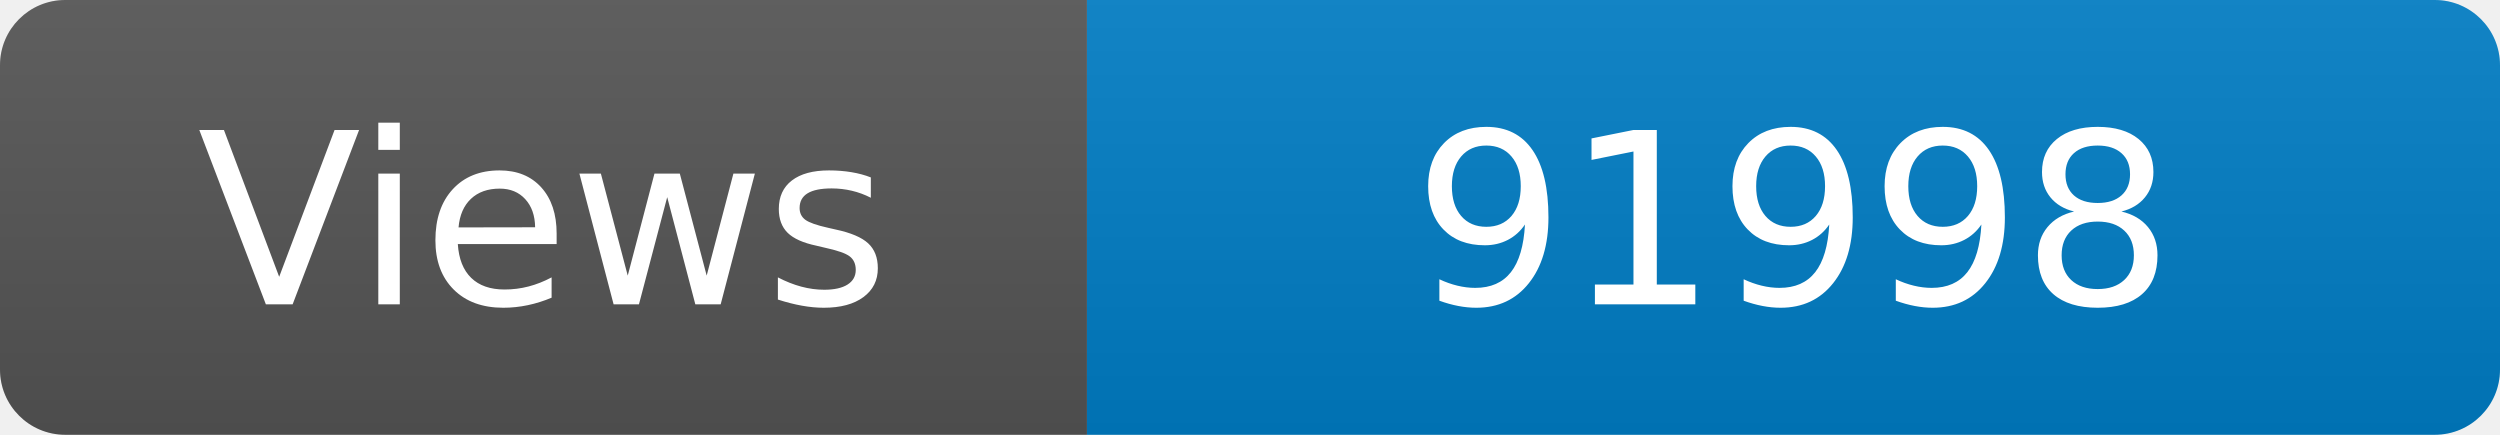
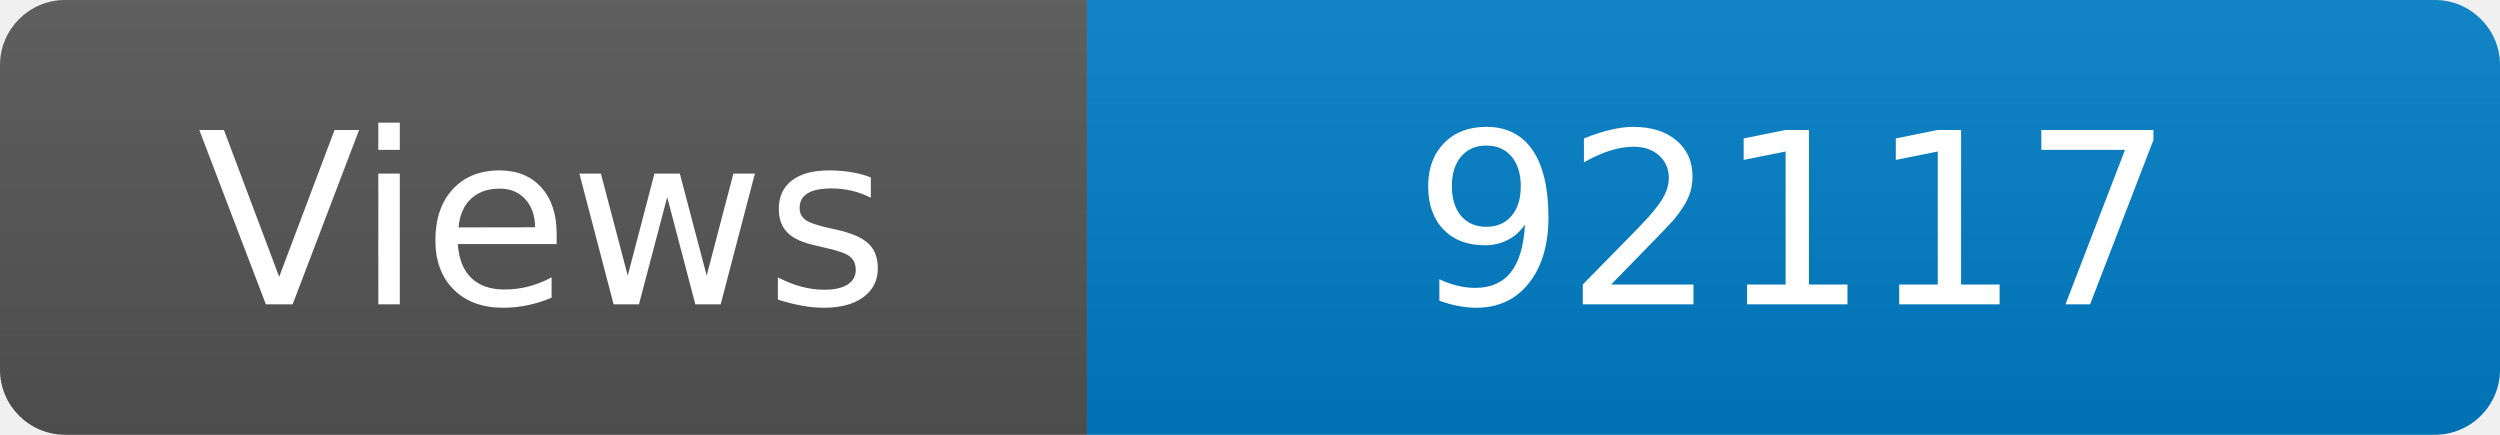
<svg xmlns="http://www.w3.org/2000/svg" width="115" height="20" role="img" aria-label="Maintained?: yes">
  <linearGradient id="s" x2="0" y2="100%">
    <stop offset="0" stop-color="#bbb" stop-opacity=".1" />
    <stop offset="1" stop-opacity=".1" />
  </linearGradient>
  <clipPath id="r">
    <rect width="115" height="20" rx="3" fill="#fff" />
  </clipPath>
  <g clip-path="url(#r)">
    <rect width="50" height="20" fill="#555" />
    <rect x="50" width="160" height="20" fill="#007ec6" />
    <rect width="115" height="20" fill="url(#s)" />
  </g>
  <g fill="#fff" text-anchor="middle" font-family="Verdana,Geneva,DejaVu Sans,sans-serif" font-size="110">
    <text x="250" y="140" transform="scale(.1)" fill="#fff">Views</text>
-     <text x="825" y="140" transform="scale(.1)" fill="#fff">91998</text>
+     <text x="825" y="140" transform="scale(.1)" fill="#fff">92117</text>
  </g>
</svg>
